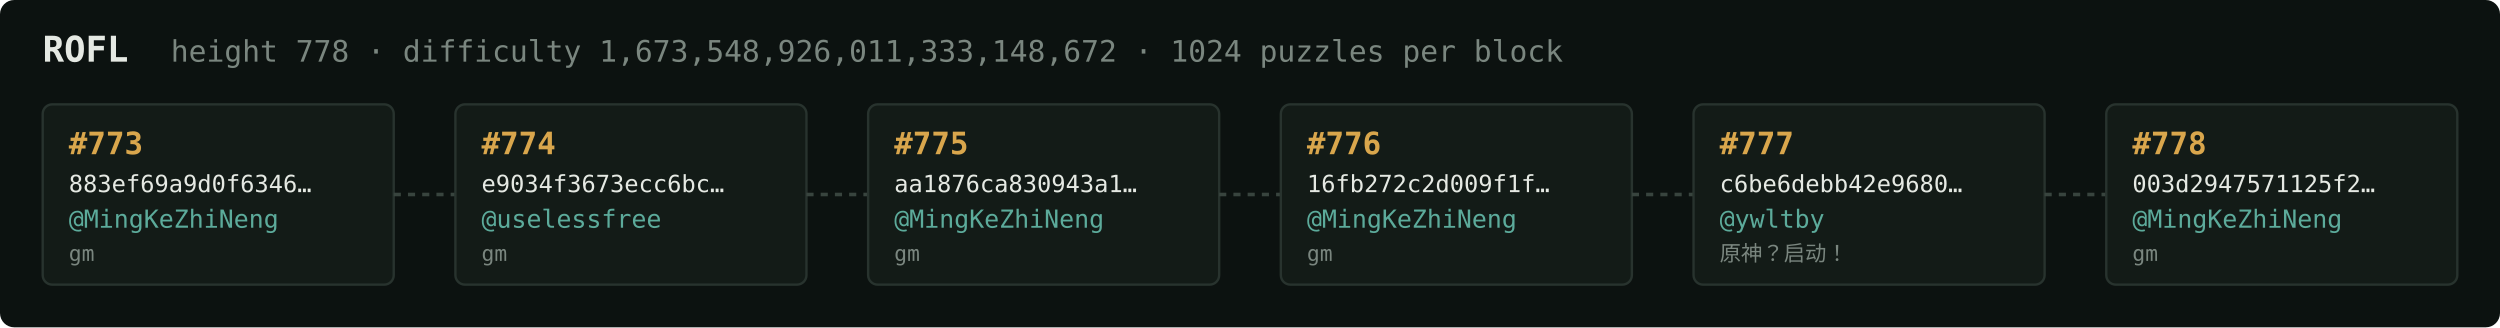
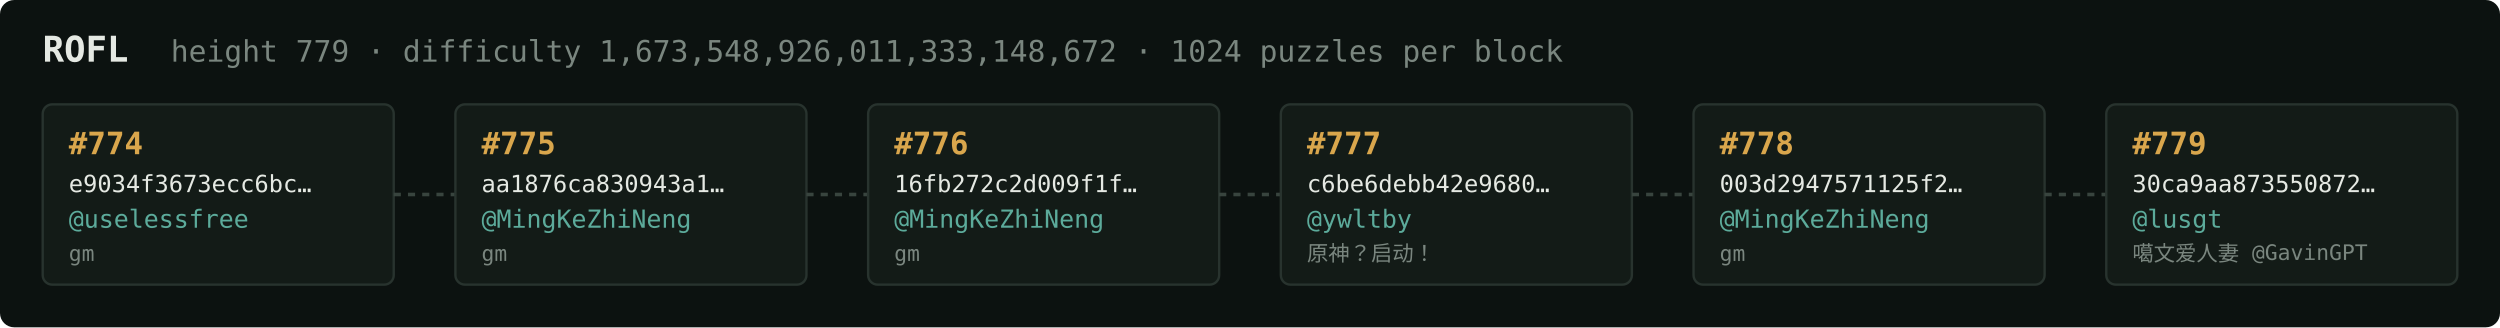
<svg xmlns="http://www.w3.org/2000/svg" width="1054" height="138" viewBox="0 0 1054 138" font-family="ui-monospace,SFMono-Regular,Menlo,monospace">
  <rect fill="#0c1210" width="1054" height="138" rx="6" />
  <text x="18" y="26" fill="#e5e9e3" font-size="15" font-weight="700">ROFL</text>
-   <text x="72" y="26" fill="#7a867f" font-size="12.5">height 778 · difficulty 1,673,548,926,011,333,148,672 · 1024 puzzles per block</text>
+   <text x="72" y="26" fill="#7a867f" font-size="12.5">height 779 · difficulty 1,673,548,926,011,333,148,672 · 1024 puzzles per block</text>
  <rect x="18" y="44" width="148" height="76" rx="4" fill="#131b17" stroke="#28332e" stroke-width="1" />
-   <text x="29" y="65" fill="#d9a64c" font-size="13" font-weight="700">#773</text>
-   <text x="29" y="81" fill="#e5e9e3" font-size="10">883ef69a9d0f6346…</text>
-   <text x="29" y="96" fill="#5cab9b" font-size="10.5">@MingKeZhiNeng</text>
+   <text x="29" y="65" fill="#d9a64c" font-size="13" font-weight="700">#774</text>
+   <text x="29" y="81" fill="#e5e9e3" font-size="10">e9034f3673ecc6bc…</text>
+   <text x="29" y="96" fill="#5cab9b" font-size="10.5">@uselessfree</text>
  <text x="29" y="110" fill="#7a867f" font-size="9">gm</text>
  <line x1="166" y1="82.0" x2="192" y2="82.0" stroke="#38443e" stroke-width="1.5" stroke-dasharray="3 3" />
  <rect x="192" y="44" width="148" height="76" rx="4" fill="#131b17" stroke="#28332e" stroke-width="1" />
-   <text x="203" y="65" fill="#d9a64c" font-size="13" font-weight="700">#774</text>
-   <text x="203" y="81" fill="#e5e9e3" font-size="10">e9034f3673ecc6bc…</text>
-   <text x="203" y="96" fill="#5cab9b" font-size="10.5">@uselessfree</text>
+   <text x="203" y="65" fill="#d9a64c" font-size="13" font-weight="700">#775</text>
+   <text x="203" y="81" fill="#e5e9e3" font-size="10">aa1876ca830943a1…</text>
+   <text x="203" y="96" fill="#5cab9b" font-size="10.5">@MingKeZhiNeng</text>
  <text x="203" y="110" fill="#7a867f" font-size="9">gm</text>
  <line x1="340" y1="82.0" x2="366" y2="82.0" stroke="#38443e" stroke-width="1.5" stroke-dasharray="3 3" />
  <rect x="366" y="44" width="148" height="76" rx="4" fill="#131b17" stroke="#28332e" stroke-width="1" />
-   <text x="377" y="65" fill="#d9a64c" font-size="13" font-weight="700">#775</text>
-   <text x="377" y="81" fill="#e5e9e3" font-size="10">aa1876ca830943a1…</text>
+   <text x="377" y="65" fill="#d9a64c" font-size="13" font-weight="700">#776</text>
+   <text x="377" y="81" fill="#e5e9e3" font-size="10">16fb272c2d009f1f…</text>
  <text x="377" y="96" fill="#5cab9b" font-size="10.5">@MingKeZhiNeng</text>
  <text x="377" y="110" fill="#7a867f" font-size="9">gm</text>
  <line x1="514" y1="82.0" x2="540" y2="82.0" stroke="#38443e" stroke-width="1.5" stroke-dasharray="3 3" />
  <rect x="540" y="44" width="148" height="76" rx="4" fill="#131b17" stroke="#28332e" stroke-width="1" />
-   <text x="551" y="65" fill="#d9a64c" font-size="13" font-weight="700">#776</text>
-   <text x="551" y="81" fill="#e5e9e3" font-size="10">16fb272c2d009f1f…</text>
-   <text x="551" y="96" fill="#5cab9b" font-size="10.5">@MingKeZhiNeng</text>
-   <text x="551" y="110" fill="#7a867f" font-size="9">gm</text>
+   <text x="551" y="65" fill="#d9a64c" font-size="13" font-weight="700">#777</text>
+   <text x="551" y="81" fill="#e5e9e3" font-size="10">c6be6debb42e9680…</text>
+   <text x="551" y="96" fill="#5cab9b" font-size="10.5">@ywltby</text>
+   <text x="551" y="110" fill="#7a867f" font-size="9">原神？启动！</text>
  <line x1="688" y1="82.0" x2="714" y2="82.0" stroke="#38443e" stroke-width="1.5" stroke-dasharray="3 3" />
  <rect x="714" y="44" width="148" height="76" rx="4" fill="#131b17" stroke="#28332e" stroke-width="1" />
-   <text x="725" y="65" fill="#d9a64c" font-size="13" font-weight="700">#777</text>
-   <text x="725" y="81" fill="#e5e9e3" font-size="10">c6be6debb42e9680…</text>
-   <text x="725" y="96" fill="#5cab9b" font-size="10.5">@ywltby</text>
-   <text x="725" y="110" fill="#7a867f" font-size="9">原神？启动！</text>
+   <text x="725" y="65" fill="#d9a64c" font-size="13" font-weight="700">#778</text>
+   <text x="725" y="81" fill="#e5e9e3" font-size="10">003d2947571125f2…</text>
+   <text x="725" y="96" fill="#5cab9b" font-size="10.5">@MingKeZhiNeng</text>
+   <text x="725" y="110" fill="#7a867f" font-size="9">gm</text>
  <line x1="862" y1="82.0" x2="888" y2="82.0" stroke="#38443e" stroke-width="1.5" stroke-dasharray="3 3" />
  <rect x="888" y="44" width="148" height="76" rx="4" fill="#131b17" stroke="#28332e" stroke-width="1" />
-   <text x="899" y="65" fill="#d9a64c" font-size="13" font-weight="700">#778</text>
-   <text x="899" y="81" fill="#e5e9e3" font-size="10">003d2947571125f2…</text>
-   <text x="899" y="96" fill="#5cab9b" font-size="10.5">@MingKeZhiNeng</text>
-   <text x="899" y="110" fill="#7a867f" font-size="9">gm</text>
+   <text x="899" y="65" fill="#d9a64c" font-size="13" font-weight="700">#779</text>
+   <text x="899" y="81" fill="#e5e9e3" font-size="10">30ca9aa873550872…</text>
+   <text x="899" y="96" fill="#5cab9b" font-size="10.5">@lusgt</text>
+   <text x="899" y="110" fill="#7a867f" font-size="9">噶文爱人妻 @GavinGPT</text>
</svg>
